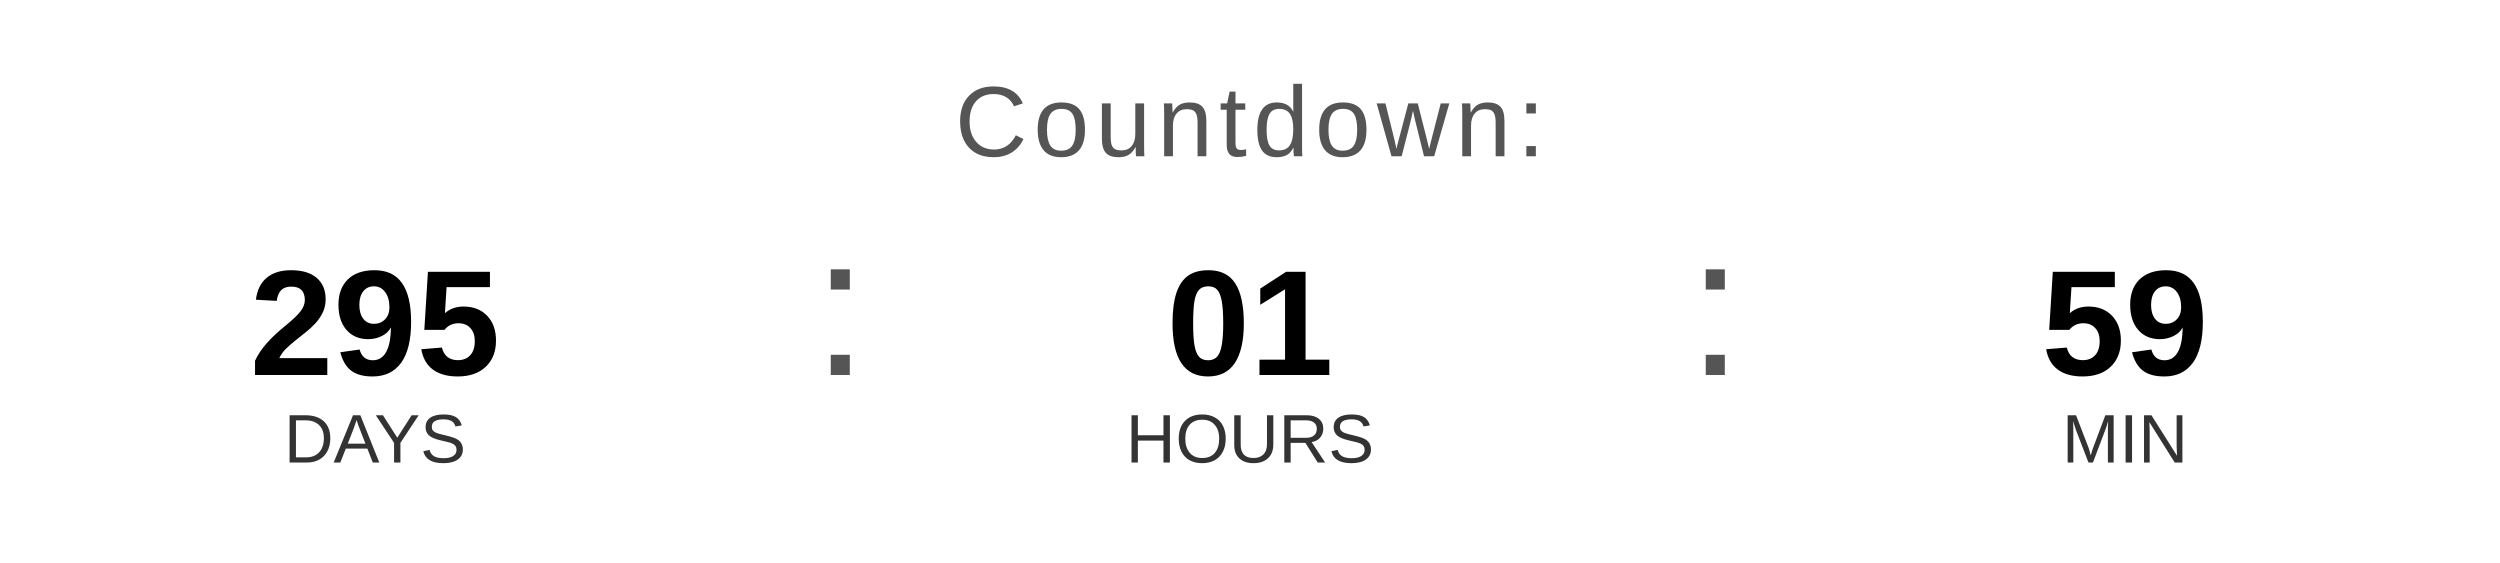
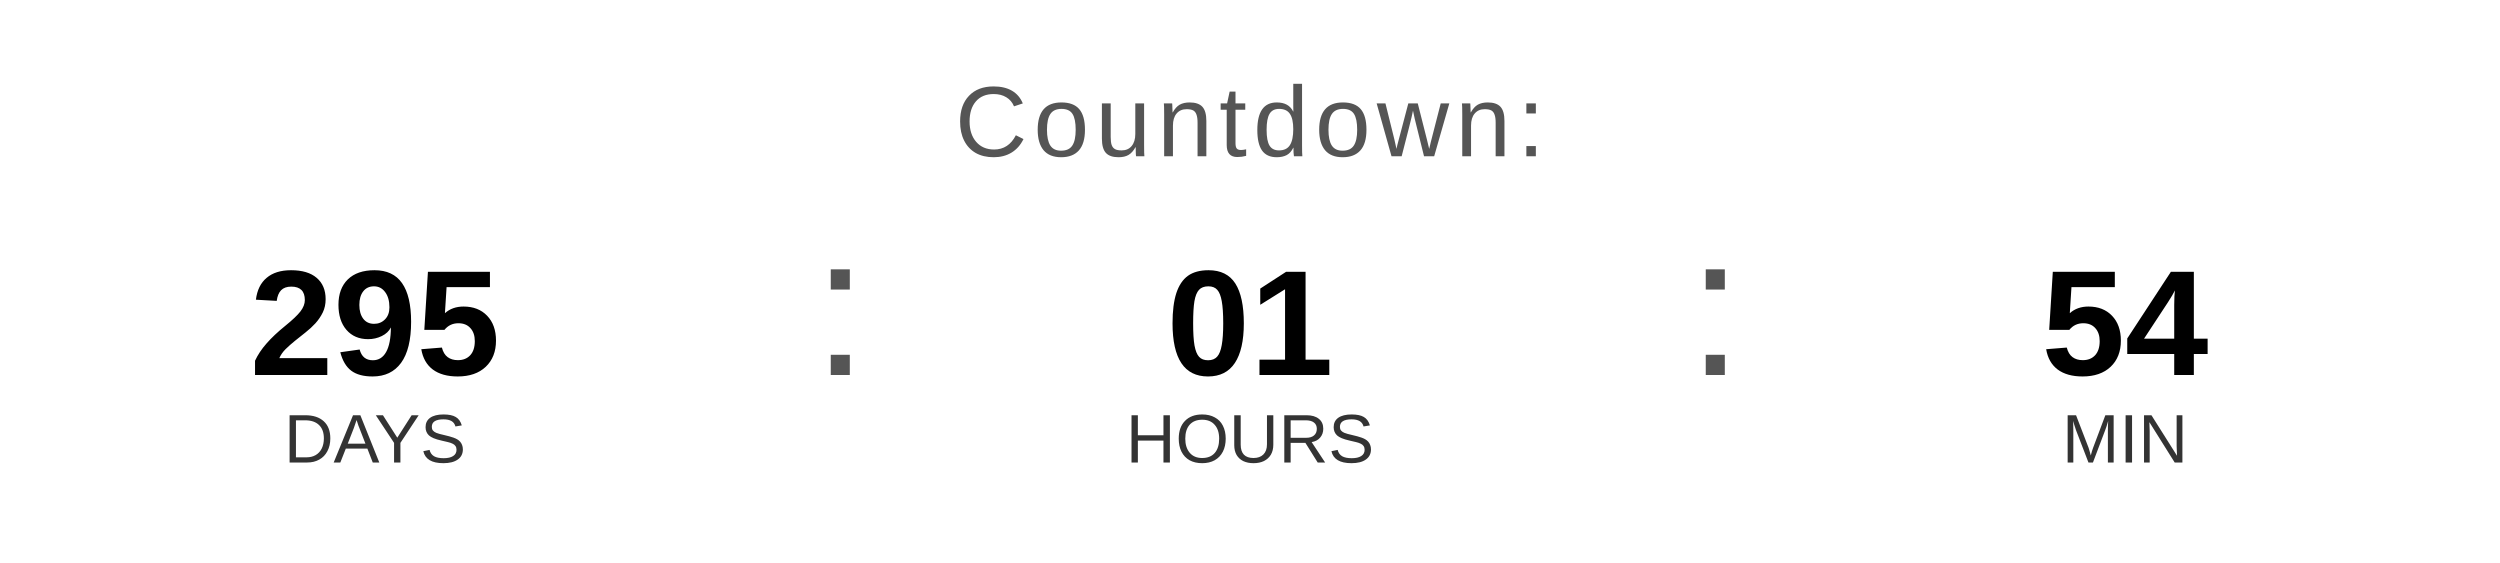
<svg xmlns="http://www.w3.org/2000/svg" width="400" height="90" viewBox="0 0 400 90">
  <text x="200" y="25" font-family="Arial, Helvetica, sans-serif" font-size="16" fill="#555555" text-anchor="middle" letter-spacing="1">
    Countdown:
  </text>
  <text x="60" y="60" font-family="Arial, Helvetica, sans-serif" font-size="24" font-weight="bold" fill="#000000" text-anchor="middle">295</text>
  <text x="60" y="74" font-family="Arial, Helvetica, sans-serif" font-size="11" fill="#333333" text-anchor="middle">DAYS</text>
  <text x="130" y="60" font-family="Arial, sans-serif" font-size="32" fill="#555555">:</text>
  <text x="200" y="60" font-family="Arial, Helvetica, sans-serif" font-size="24" font-weight="bold" fill="#000000" text-anchor="middle">01</text>
  <text x="200" y="74" font-family="Arial, Helvetica, sans-serif" font-size="11" fill="#333333" text-anchor="middle">HOURS</text>
  <text x="270" y="60" font-family="Arial, sans-serif" font-size="32" fill="#555555">:</text>
-   <text x="340" y="60" font-family="Arial, Helvetica, sans-serif" font-size="24" font-weight="bold" fill="#000000" text-anchor="middle">59</text>
+   <text x="340" y="60" font-family="Arial, Helvetica, sans-serif" font-size="24" font-weight="bold" fill="#000000" text-anchor="middle">54</text>
  <text x="340" y="74" font-family="Arial, Helvetica, sans-serif" font-size="11" fill="#333333" text-anchor="middle">MIN</text>
</svg>
